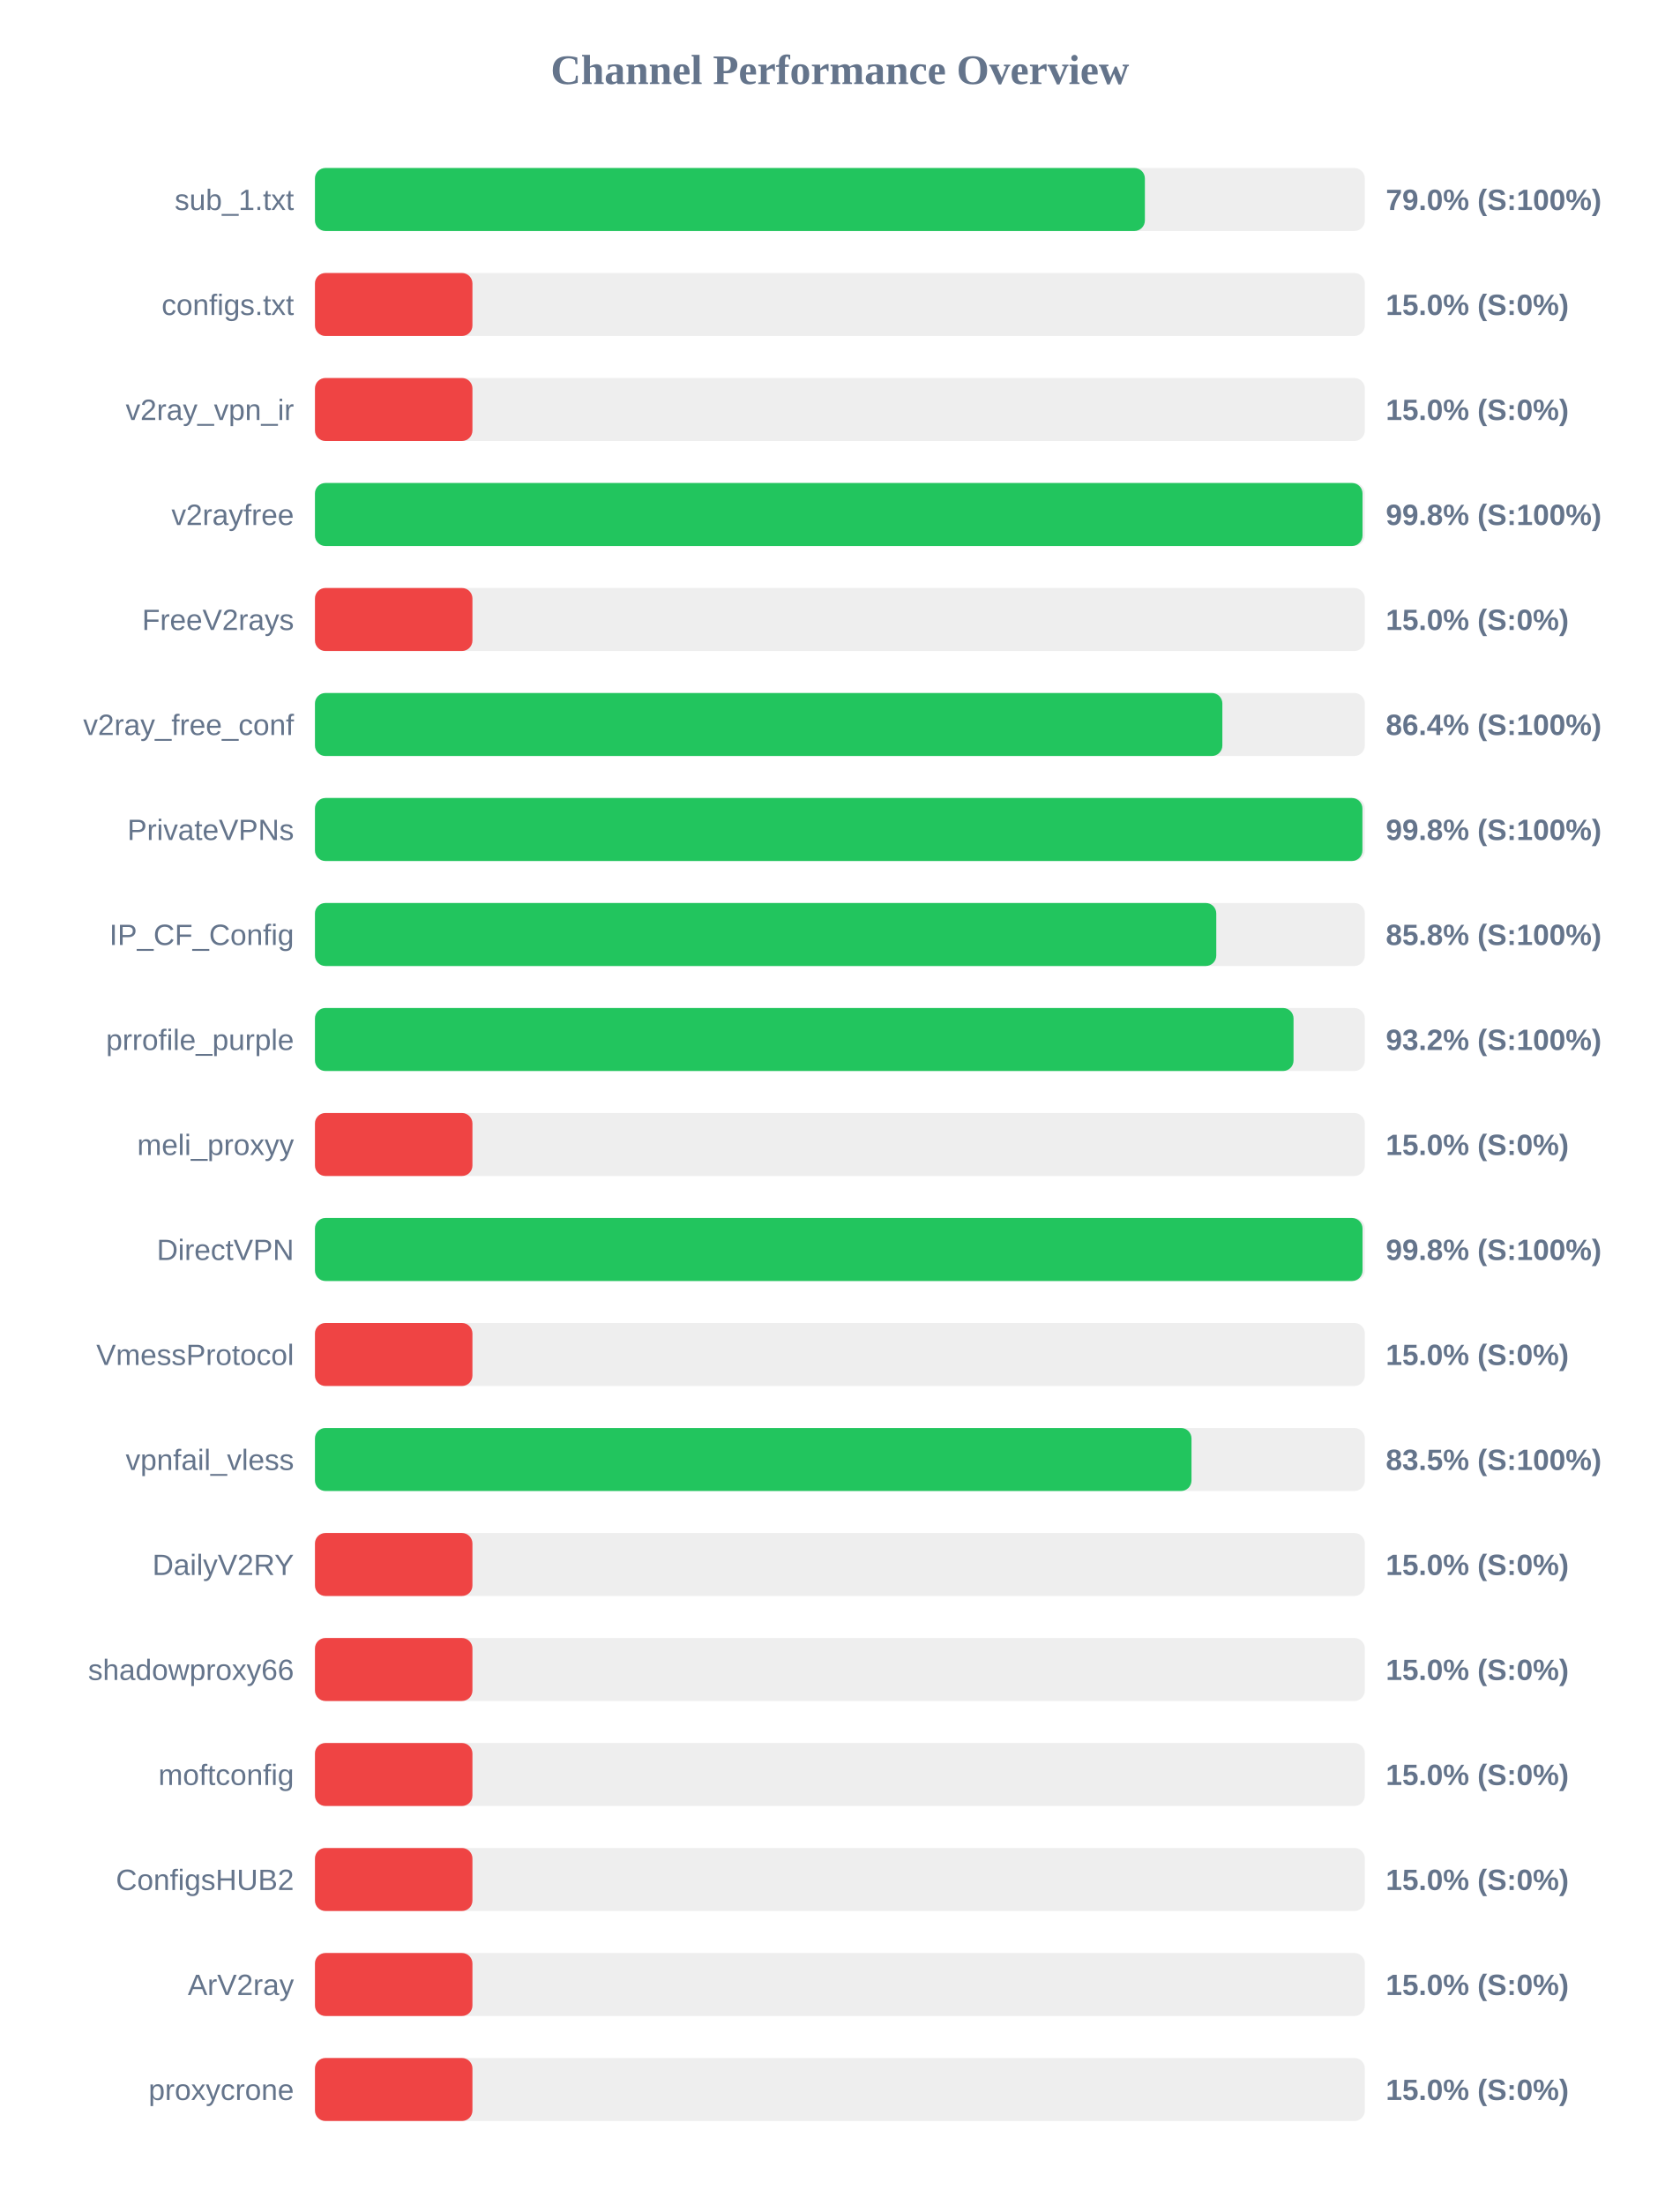
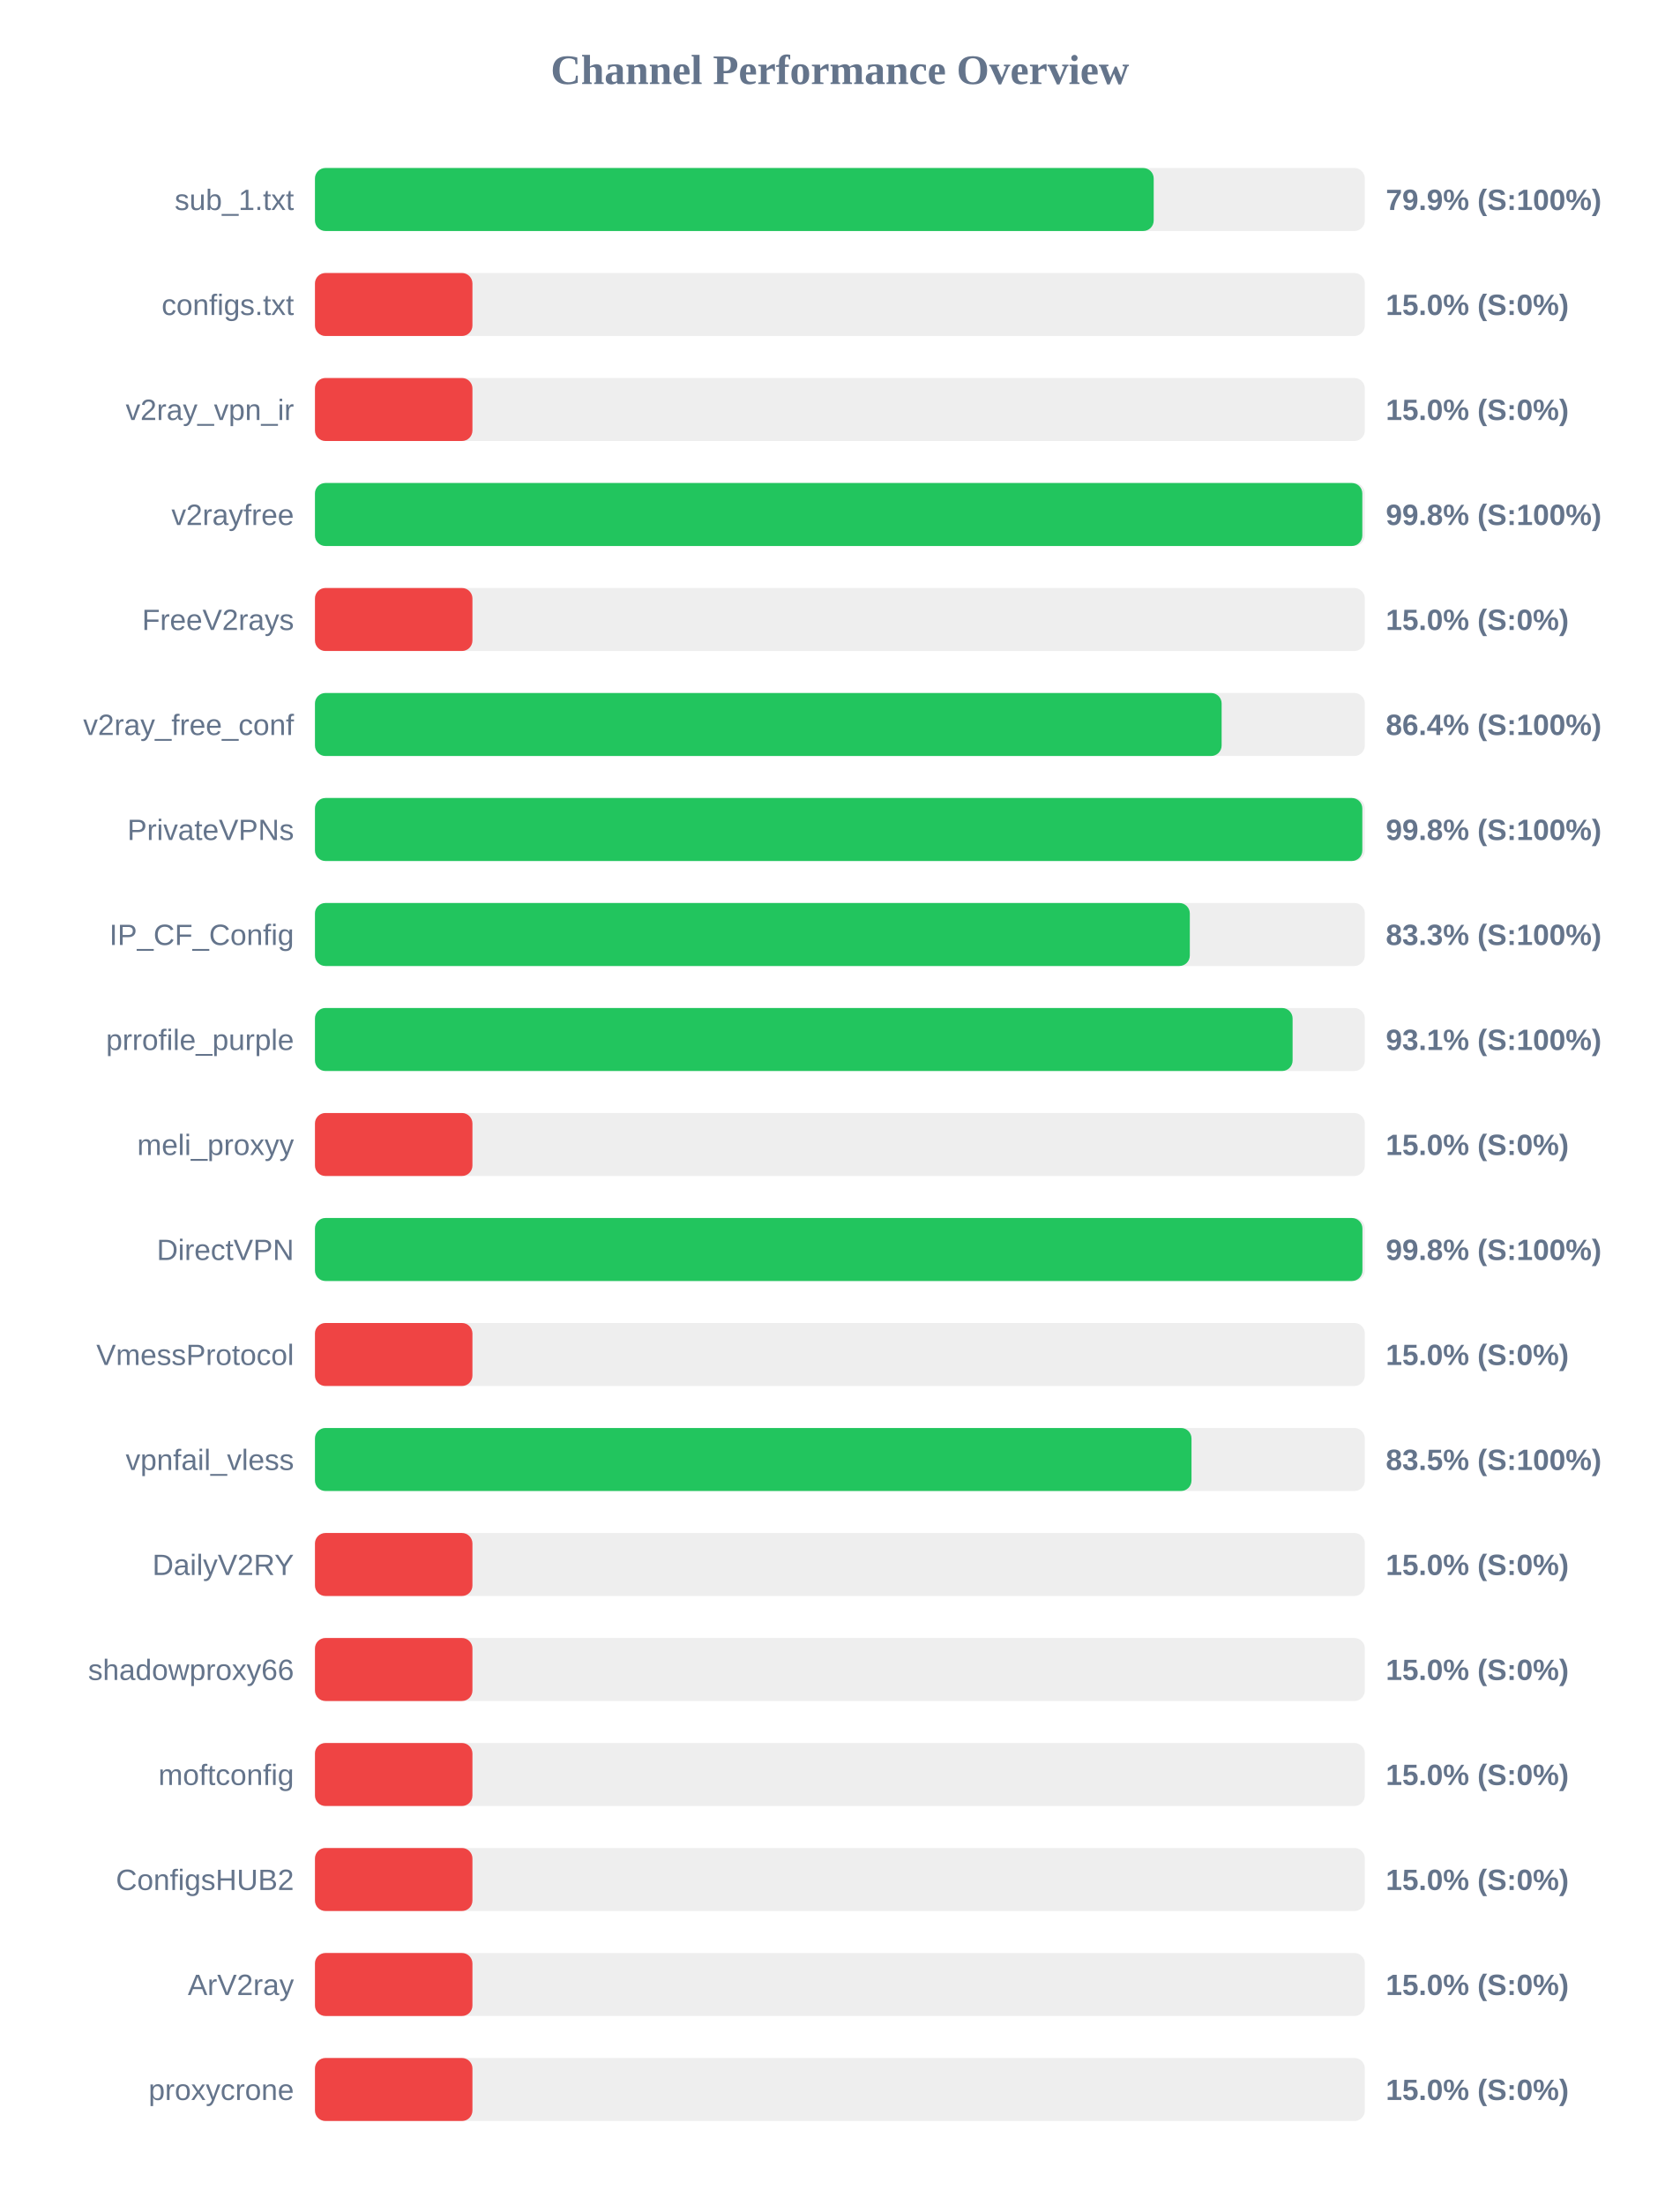
<svg xmlns="http://www.w3.org/2000/svg" width="800" height="1050" version="1.1">
  <style>
        .row { font: 14px Arial; fill: #64748b; }
        .score { font: bold 14px Arial; fill: #64748b; }
    </style>
  <text x="400" y="40" text-anchor="middle" font-size="20px" font-weight="bold" fill="#64748b">Channel Performance Overview</text>
  <rect x="150" y="80" width="500" height="30" fill="#eee" rx="5" />
-   <rect x="150" y="80" width="395.25" height="30" fill="#22c55e" rx="5" />
+   <rect x="150" y="80" width="399.45" height="30" fill="#22c55e" rx="5" />
  <text x="140" y="100" text-anchor="end" class="row">sub_1.txt</text>
-   <text x="660" y="100" text-anchor="start" class="score">79.0% (S:100%)</text>
+   <text x="660" y="100" text-anchor="start" class="score">79.9% (S:100%)</text>
  <rect x="150" y="130" width="500" height="30" fill="#eee" rx="5" />
  <rect x="150" y="130" width="75.0" height="30" fill="#ef4444" rx="5" />
  <text x="140" y="150" text-anchor="end" class="row">configs.txt</text>
  <text x="660" y="150" text-anchor="start" class="score">15.0% (S:0%)</text>
  <rect x="150" y="180" width="500" height="30" fill="#eee" rx="5" />
  <rect x="150" y="180" width="75.0" height="30" fill="#ef4444" rx="5" />
  <text x="140" y="200" text-anchor="end" class="row">v2ray_vpn_ir</text>
  <text x="660" y="200" text-anchor="start" class="score">15.0% (S:0%)</text>
  <rect x="150" y="230" width="500" height="30" fill="#eee" rx="5" />
-   <rect x="150" y="230" width="498.9" height="30" fill="#22c55e" rx="5" />
+   <rect x="150" y="230" width="498.8" height="30" fill="#22c55e" rx="5" />
  <text x="140" y="250" text-anchor="end" class="row">v2rayfree</text>
  <text x="660" y="250" text-anchor="start" class="score">99.8% (S:100%)</text>
  <rect x="150" y="280" width="500" height="30" fill="#eee" rx="5" />
  <rect x="150" y="280" width="75.0" height="30" fill="#ef4444" rx="5" />
  <text x="140" y="300" text-anchor="end" class="row">FreeV2rays</text>
  <text x="660" y="300" text-anchor="start" class="score">15.0% (S:0%)</text>
  <rect x="150" y="330" width="500" height="30" fill="#eee" rx="5" />
-   <rect x="150" y="330" width="432.15" height="30" fill="#22c55e" rx="5" />
+   <rect x="150" y="330" width="431.8" height="30" fill="#22c55e" rx="5" />
  <text x="140" y="350" text-anchor="end" class="row">v2ray_free_conf</text>
  <text x="660" y="350" text-anchor="start" class="score">86.4% (S:100%)</text>
  <rect x="150" y="380" width="500" height="30" fill="#eee" rx="5" />
-   <rect x="150" y="380" width="498.85" height="30" fill="#22c55e" rx="5" />
+   <rect x="150" y="380" width="498.8" height="30" fill="#22c55e" rx="5" />
  <text x="140" y="400" text-anchor="end" class="row">PrivateVPNs</text>
  <text x="660" y="400" text-anchor="start" class="score">99.8% (S:100%)</text>
  <rect x="150" y="430" width="500" height="30" fill="#eee" rx="5" />
-   <rect x="150" y="430" width="429.25" height="30" fill="#22c55e" rx="5" />
+   <rect x="150" y="430" width="416.65" height="30" fill="#22c55e" rx="5" />
  <text x="140" y="450" text-anchor="end" class="row">IP_CF_Config</text>
-   <text x="660" y="450" text-anchor="start" class="score">85.8% (S:100%)</text>
+   <text x="660" y="450" text-anchor="start" class="score">83.3% (S:100%)</text>
  <rect x="150" y="480" width="500" height="30" fill="#eee" rx="5" />
-   <rect x="150" y="480" width="466.05" height="30" fill="#22c55e" rx="5" />
+   <rect x="150" y="480" width="465.6" height="30" fill="#22c55e" rx="5" />
  <text x="140" y="500" text-anchor="end" class="row">prrofile_purple</text>
-   <text x="660" y="500" text-anchor="start" class="score">93.2% (S:100%)</text>
+   <text x="660" y="500" text-anchor="start" class="score">93.1% (S:100%)</text>
  <rect x="150" y="530" width="500" height="30" fill="#eee" rx="5" />
  <rect x="150" y="530" width="75.0" height="30" fill="#ef4444" rx="5" />
  <text x="140" y="550" text-anchor="end" class="row">meli_proxyy</text>
  <text x="660" y="550" text-anchor="start" class="score">15.0% (S:0%)</text>
  <rect x="150" y="580" width="500" height="30" fill="#eee" rx="5" />
-   <rect x="150" y="580" width="498.9" height="30" fill="#22c55e" rx="5" />
+   <rect x="150" y="580" width="498.85" height="30" fill="#22c55e" rx="5" />
  <text x="140" y="600" text-anchor="end" class="row">DirectVPN</text>
  <text x="660" y="600" text-anchor="start" class="score">99.8% (S:100%)</text>
  <rect x="150" y="630" width="500" height="30" fill="#eee" rx="5" />
  <rect x="150" y="630" width="75.0" height="30" fill="#ef4444" rx="5" />
  <text x="140" y="650" text-anchor="end" class="row">VmessProtocol</text>
  <text x="660" y="650" text-anchor="start" class="score">15.0% (S:0%)</text>
  <rect x="150" y="680" width="500" height="30" fill="#eee" rx="5" />
  <rect x="150" y="680" width="417.45" height="30" fill="#22c55e" rx="5" />
  <text x="140" y="700" text-anchor="end" class="row">vpnfail_vless</text>
  <text x="660" y="700" text-anchor="start" class="score">83.5% (S:100%)</text>
  <rect x="150" y="730" width="500" height="30" fill="#eee" rx="5" />
  <rect x="150" y="730" width="75.0" height="30" fill="#ef4444" rx="5" />
  <text x="140" y="750" text-anchor="end" class="row">DailyV2RY</text>
  <text x="660" y="750" text-anchor="start" class="score">15.0% (S:0%)</text>
  <rect x="150" y="780" width="500" height="30" fill="#eee" rx="5" />
  <rect x="150" y="780" width="75.0" height="30" fill="#ef4444" rx="5" />
  <text x="140" y="800" text-anchor="end" class="row">shadowproxy66</text>
  <text x="660" y="800" text-anchor="start" class="score">15.0% (S:0%)</text>
  <rect x="150" y="830" width="500" height="30" fill="#eee" rx="5" />
  <rect x="150" y="830" width="75.0" height="30" fill="#ef4444" rx="5" />
  <text x="140" y="850" text-anchor="end" class="row">moftconfig</text>
  <text x="660" y="850" text-anchor="start" class="score">15.0% (S:0%)</text>
  <rect x="150" y="880" width="500" height="30" fill="#eee" rx="5" />
  <rect x="150" y="880" width="75.0" height="30" fill="#ef4444" rx="5" />
  <text x="140" y="900" text-anchor="end" class="row">ConfigsHUB2</text>
  <text x="660" y="900" text-anchor="start" class="score">15.0% (S:0%)</text>
  <rect x="150" y="930" width="500" height="30" fill="#eee" rx="5" />
  <rect x="150" y="930" width="75.0" height="30" fill="#ef4444" rx="5" />
  <text x="140" y="950" text-anchor="end" class="row">ArV2ray</text>
  <text x="660" y="950" text-anchor="start" class="score">15.0% (S:0%)</text>
  <rect x="150" y="980" width="500" height="30" fill="#eee" rx="5" />
  <rect x="150" y="980" width="75.0" height="30" fill="#ef4444" rx="5" />
  <text x="140" y="1000" text-anchor="end" class="row">proxycrone</text>
  <text x="660" y="1000" text-anchor="start" class="score">15.0% (S:0%)</text>
</svg>
